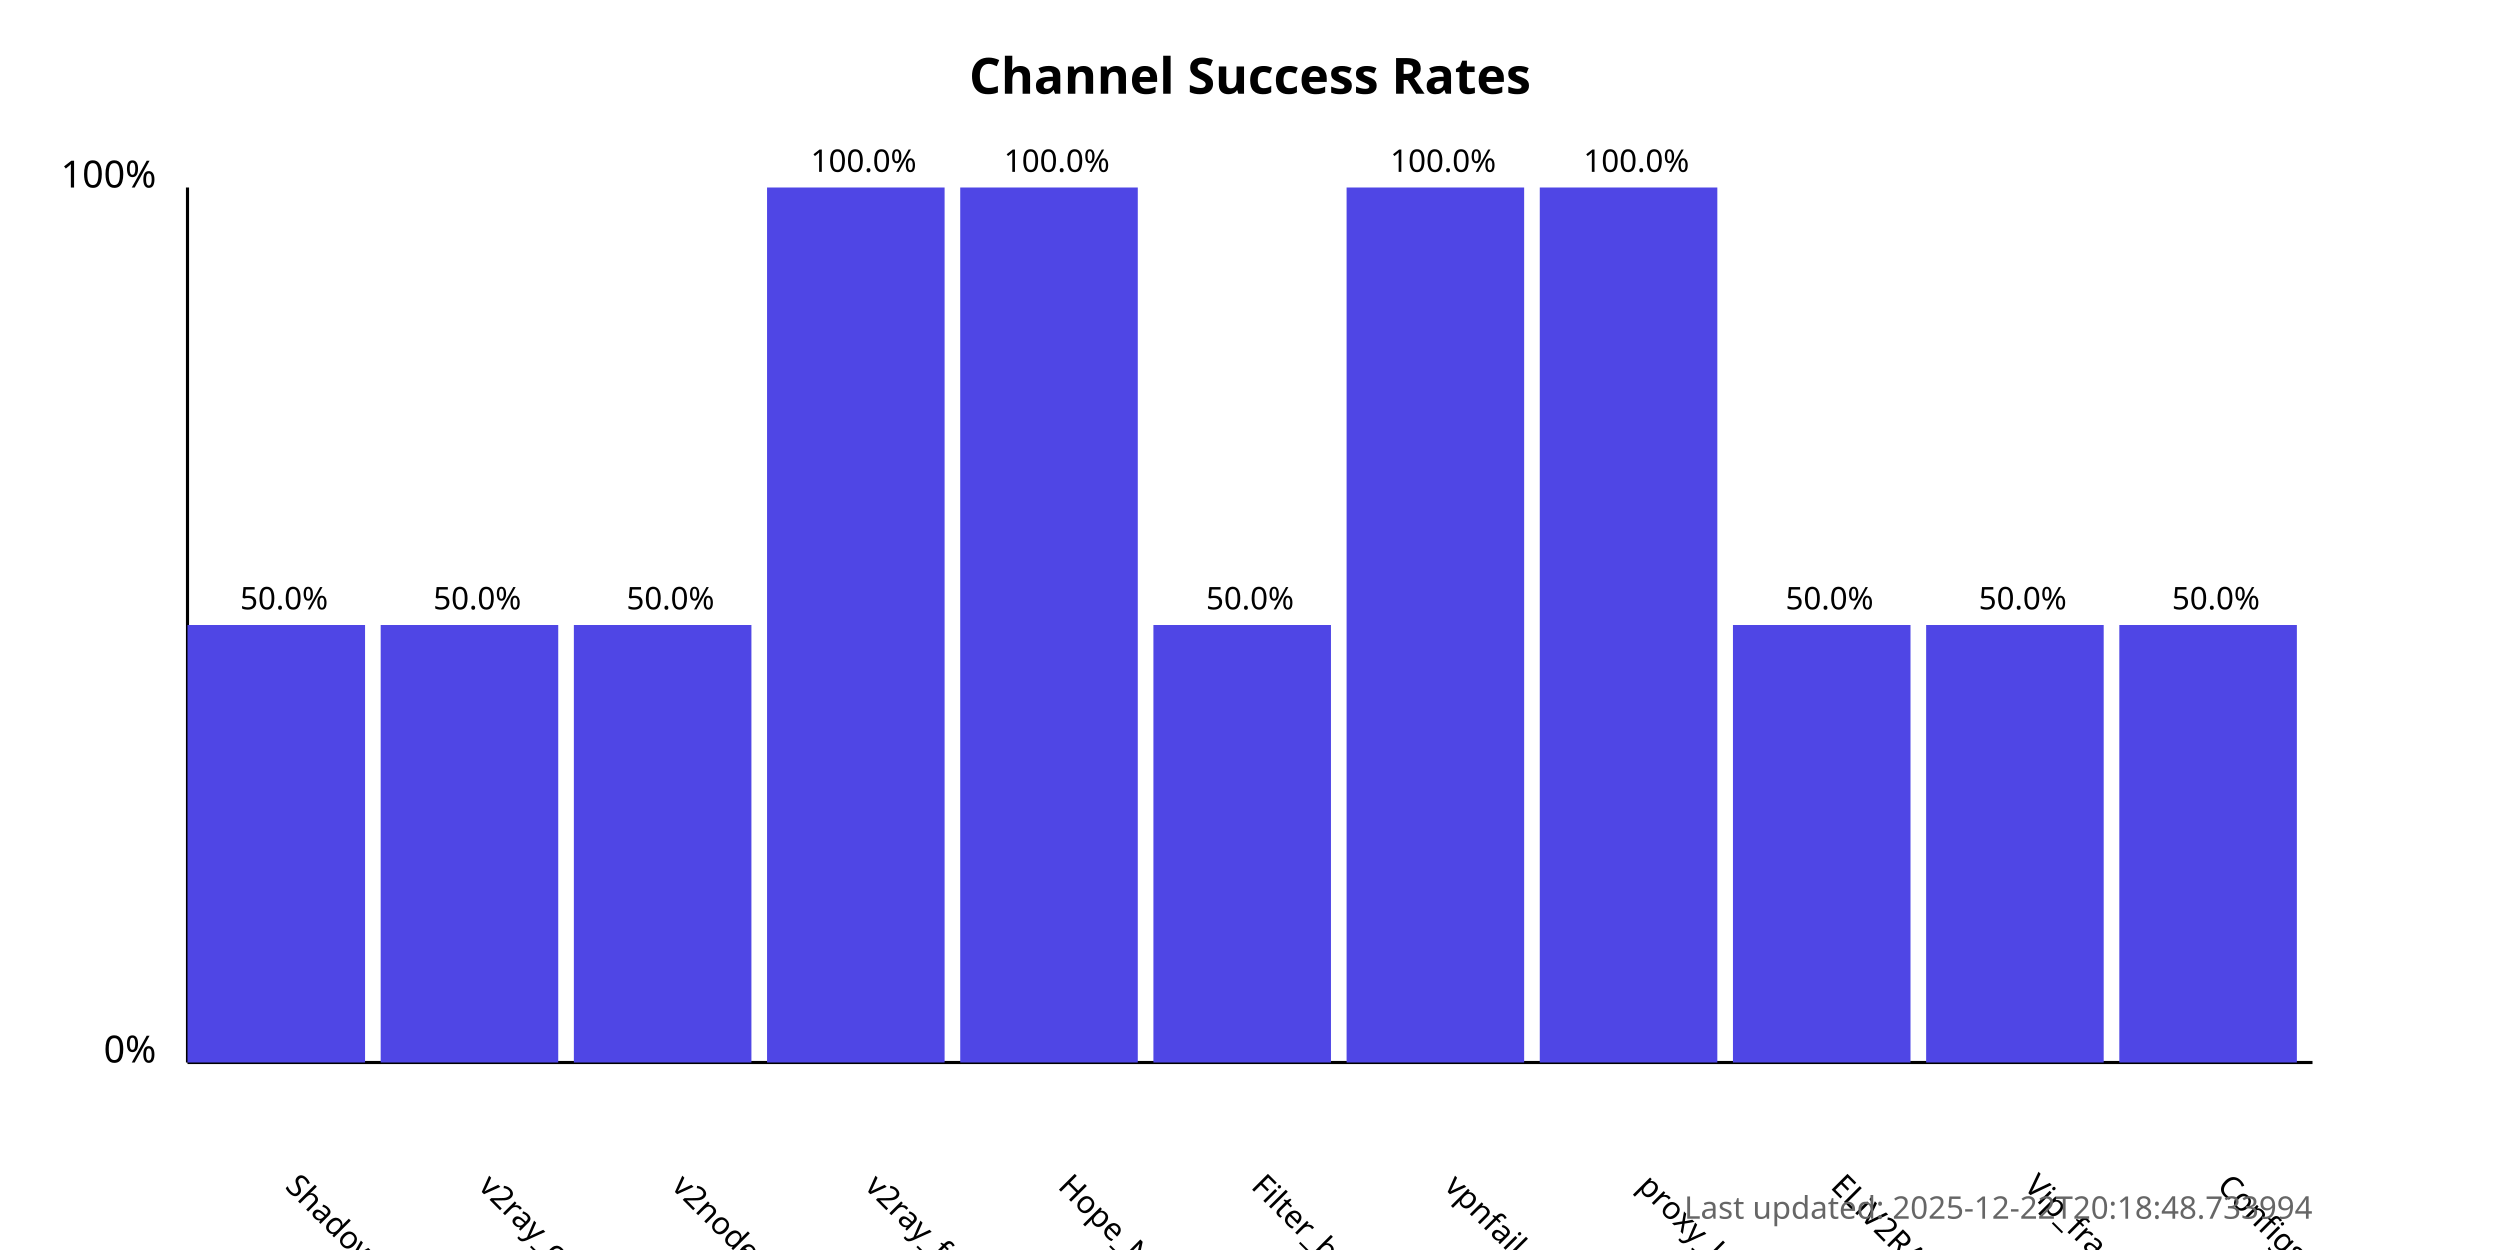
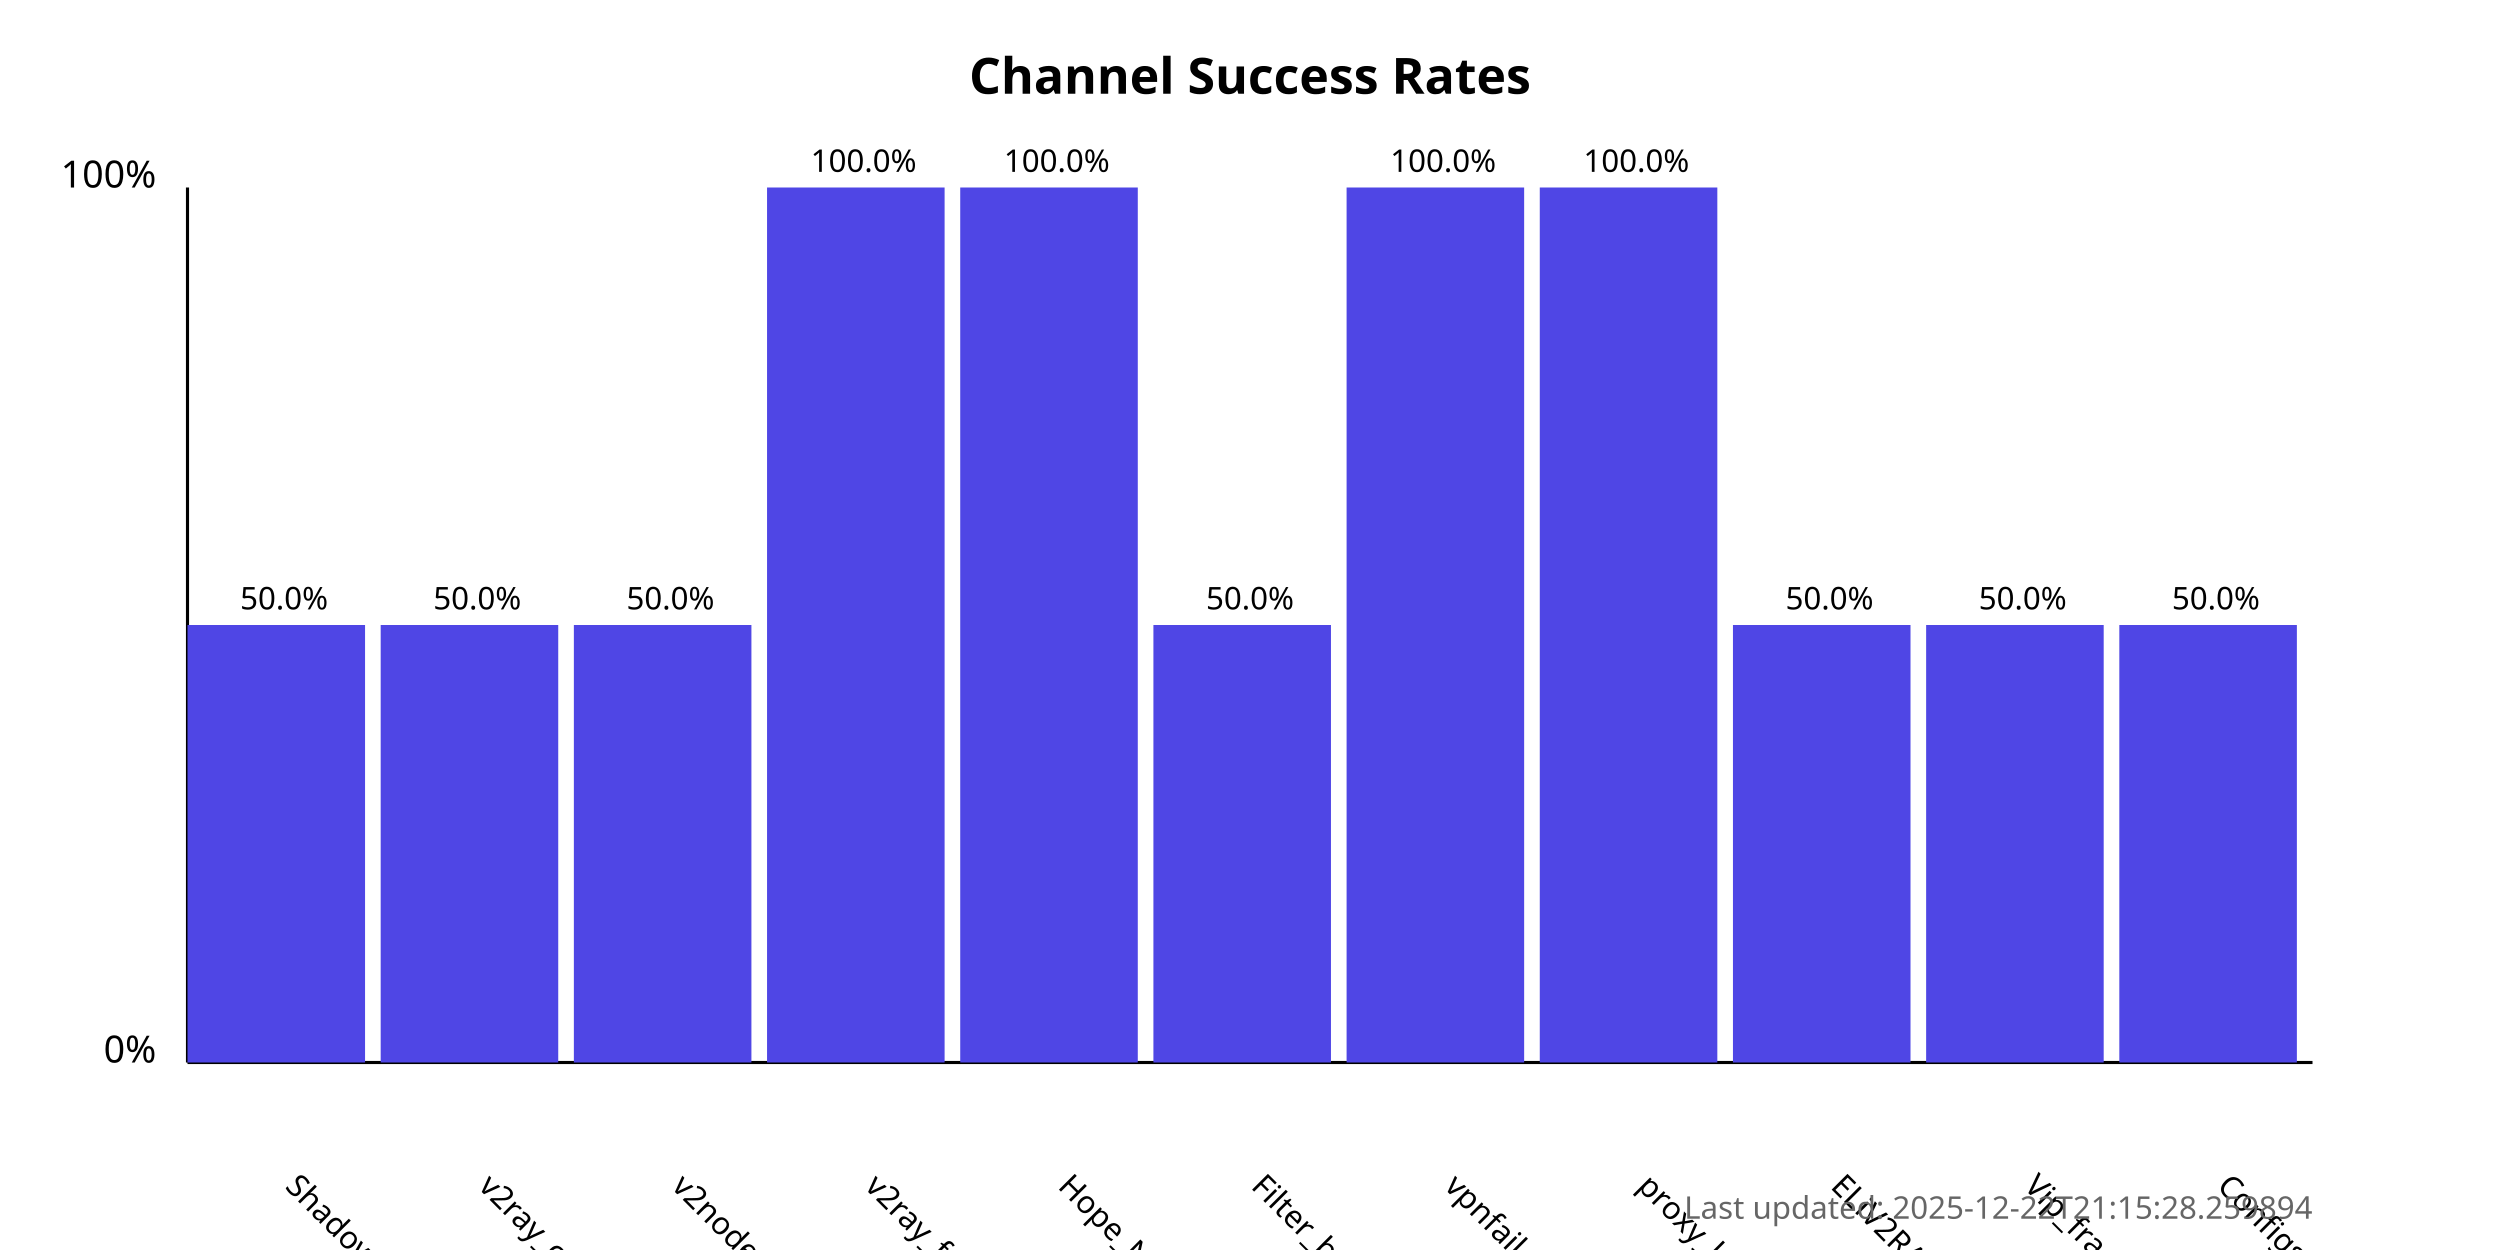
<svg xmlns="http://www.w3.org/2000/svg" width="800" height="400">
  <style>
            .chart-title { font: bold 16px sans-serif; }
            .axis-label { font: 12px sans-serif; }
            .tick-label { font: 10px sans-serif; }
            .bar { fill: #4f46e5; }
            .bar:hover { fill: #6366f1; }
            .timestamp { font: 10px sans-serif; fill: #666; }
        </style>
  <text x="400.0" y="30" text-anchor="middle" class="chart-title">
            Channel Success Rates
        </text>
  <line x1="60" y1="340" x2="60" y2="60" stroke="black" stroke-width="1" />
  <line x1="60" y1="340" x2="740" y2="340" stroke="black" stroke-width="1" />
  <text x="50" y="340" text-anchor="end" class="axis-label">0%</text>
  <text x="50" y="60" text-anchor="end" class="axis-label">100%</text>
  <g>
    <rect x="60" y="200.0" width="56.818" height="140.0" class="bar" />
    <text x="90.909" y="380" transform="rotate(45, 90.90909, 380)" text-anchor="start" class="tick-label">
                ShadowProxy66
            </text>
    <text x="90.909" y="195.0" text-anchor="middle" class="tick-label">
                50.0%
            </text>
  </g>
  <g>
    <rect x="121.818" y="200.0" width="56.818" height="140.0" class="bar" />
    <text x="152.727" y="380" transform="rotate(45, 152.7273, 380)" text-anchor="start" class="tick-label">
                v2ray_configs_pool
            </text>
    <text x="152.727" y="195.0" text-anchor="middle" class="tick-label">
                50.0%
            </text>
  </g>
  <g>
    <rect x="183.636" y="200.0" width="56.818" height="140.0" class="bar" />
    <text x="214.545" y="380" transform="rotate(45, 214.5455, 380)" text-anchor="start" class="tick-label">
                v2nodes
            </text>
    <text x="214.545" y="195.0" text-anchor="middle" class="tick-label">
                50.0%
            </text>
  </g>
  <g>
    <rect x="245.455" y="60.0" width="56.818" height="280.0" class="bar" />
    <text x="276.364" y="380" transform="rotate(45, 276.3636, 380)" text-anchor="start" class="tick-label">
                v2ray_free_conf
            </text>
    <text x="276.364" y="55.0" text-anchor="middle" class="tick-label">
                100.0%
            </text>
  </g>
  <g>
    <rect x="307.273" y="60.0" width="56.818" height="280.0" class="bar" />
    <text x="338.182" y="380" transform="rotate(45, 338.1818, 380)" text-anchor="start" class="tick-label">
                Hope_Net
            </text>
    <text x="338.182" y="55.0" text-anchor="middle" class="tick-label">
                100.0%
            </text>
  </g>
  <g>
    <rect x="369.091" y="200.0" width="56.818" height="140.0" class="bar" />
    <text x="400.0" y="380" transform="rotate(45, 400.0, 380)" text-anchor="start" class="tick-label">
                Filter_breaker
            </text>
    <text x="400.0" y="195.0" text-anchor="middle" class="tick-label">
                50.0%
            </text>
  </g>
  <g>
    <rect x="430.909" y="60.0" width="56.818" height="280.0" class="bar" />
    <text x="461.818" y="380" transform="rotate(45, 461.8182, 380)" text-anchor="start" class="tick-label">
                vpnfail_vless
            </text>
    <text x="461.818" y="55.0" text-anchor="middle" class="tick-label">
                100.0%
            </text>
  </g>
  <g>
    <rect x="492.727" y="60.0" width="56.818" height="280.0" class="bar" />
    <text x="523.636" y="380" transform="rotate(45, 523.6364, 380)" text-anchor="start" class="tick-label">
                proxy_kafee
            </text>
    <text x="523.636" y="55.0" text-anchor="middle" class="tick-label">
                100.0%
            </text>
  </g>
  <g>
    <rect x="554.545" y="200.0" width="56.818" height="140.0" class="bar" />
    <text x="585.455" y="380" transform="rotate(45, 585.4545, 380)" text-anchor="start" class="tick-label">
                ELiV2RAY
            </text>
    <text x="585.455" y="195.0" text-anchor="middle" class="tick-label">
                50.0%
            </text>
  </g>
  <g>
    <rect x="616.364" y="200.0" width="56.818" height="140.0" class="bar" />
    <text x="647.273" y="380" transform="rotate(45, 647.2727, 380)" text-anchor="start" class="tick-label">
                Vip_fragment_v2ray
            </text>
    <text x="647.273" y="195.0" text-anchor="middle" class="tick-label">
                50.0%
            </text>
  </g>
  <g>
    <rect x="678.182" y="200.0" width="56.818" height="140.0" class="bar" />
    <text x="709.091" y="380" transform="rotate(45, 709.0909, 380)" text-anchor="start" class="tick-label">
                ConfigsHubPlus
            </text>
    <text x="709.091" y="195.0" text-anchor="middle" class="tick-label">
                50.0%
            </text>
  </g>
  <text x="740" y="390" text-anchor="end" class="timestamp">
-             Last updated: 2025-12-22T20:18:48.733994
+             Last updated: 2025-12-22T21:15:28.259894
        </text>
</svg>
